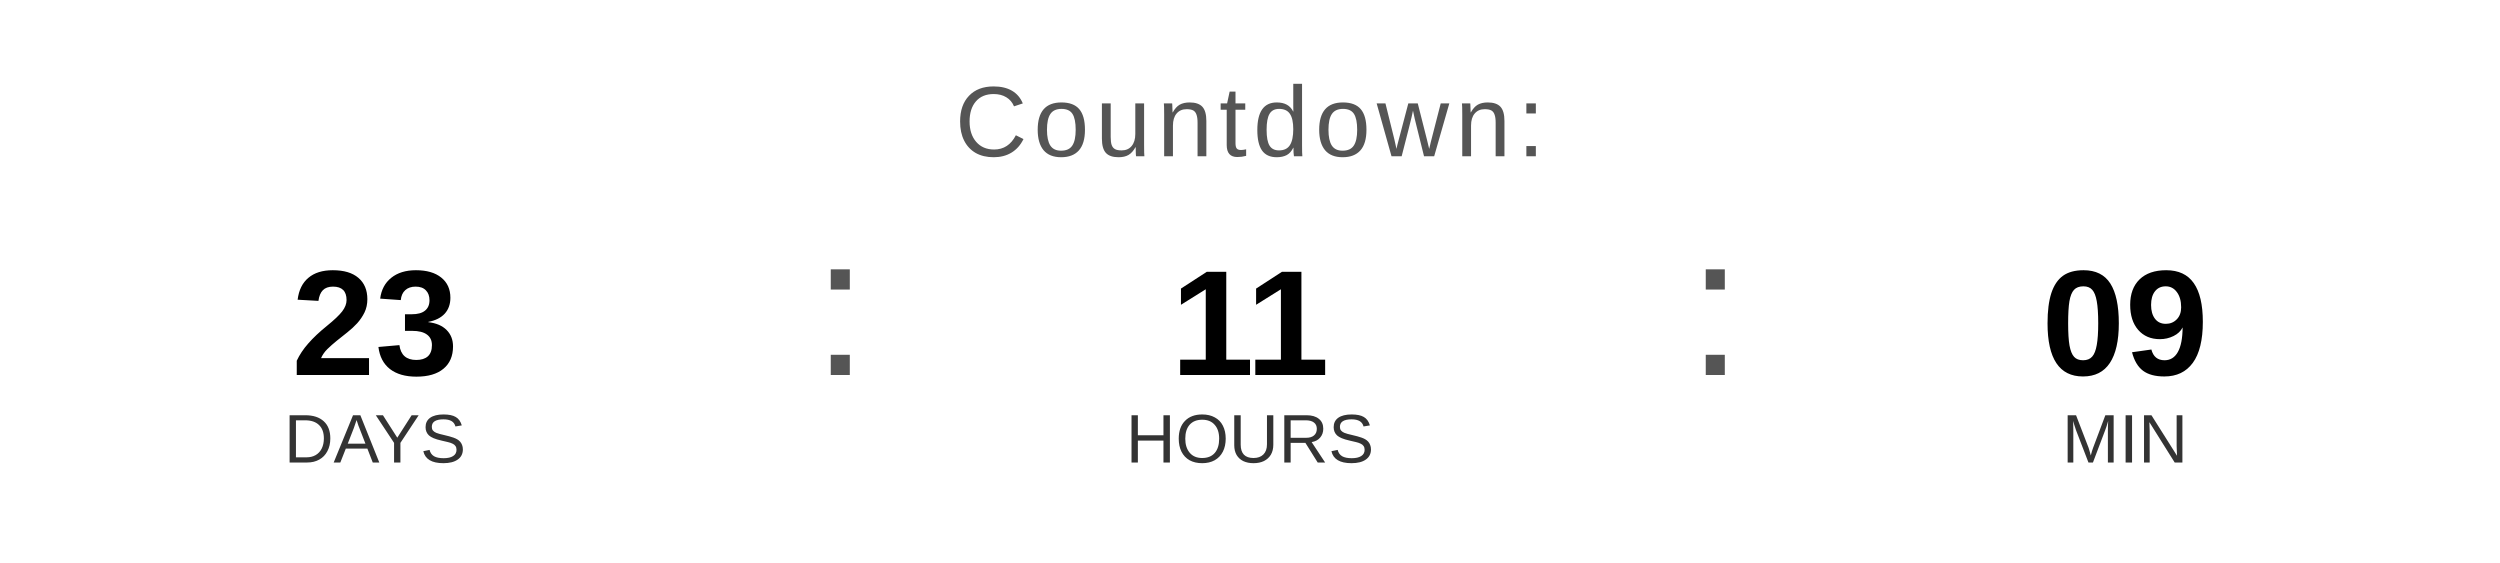
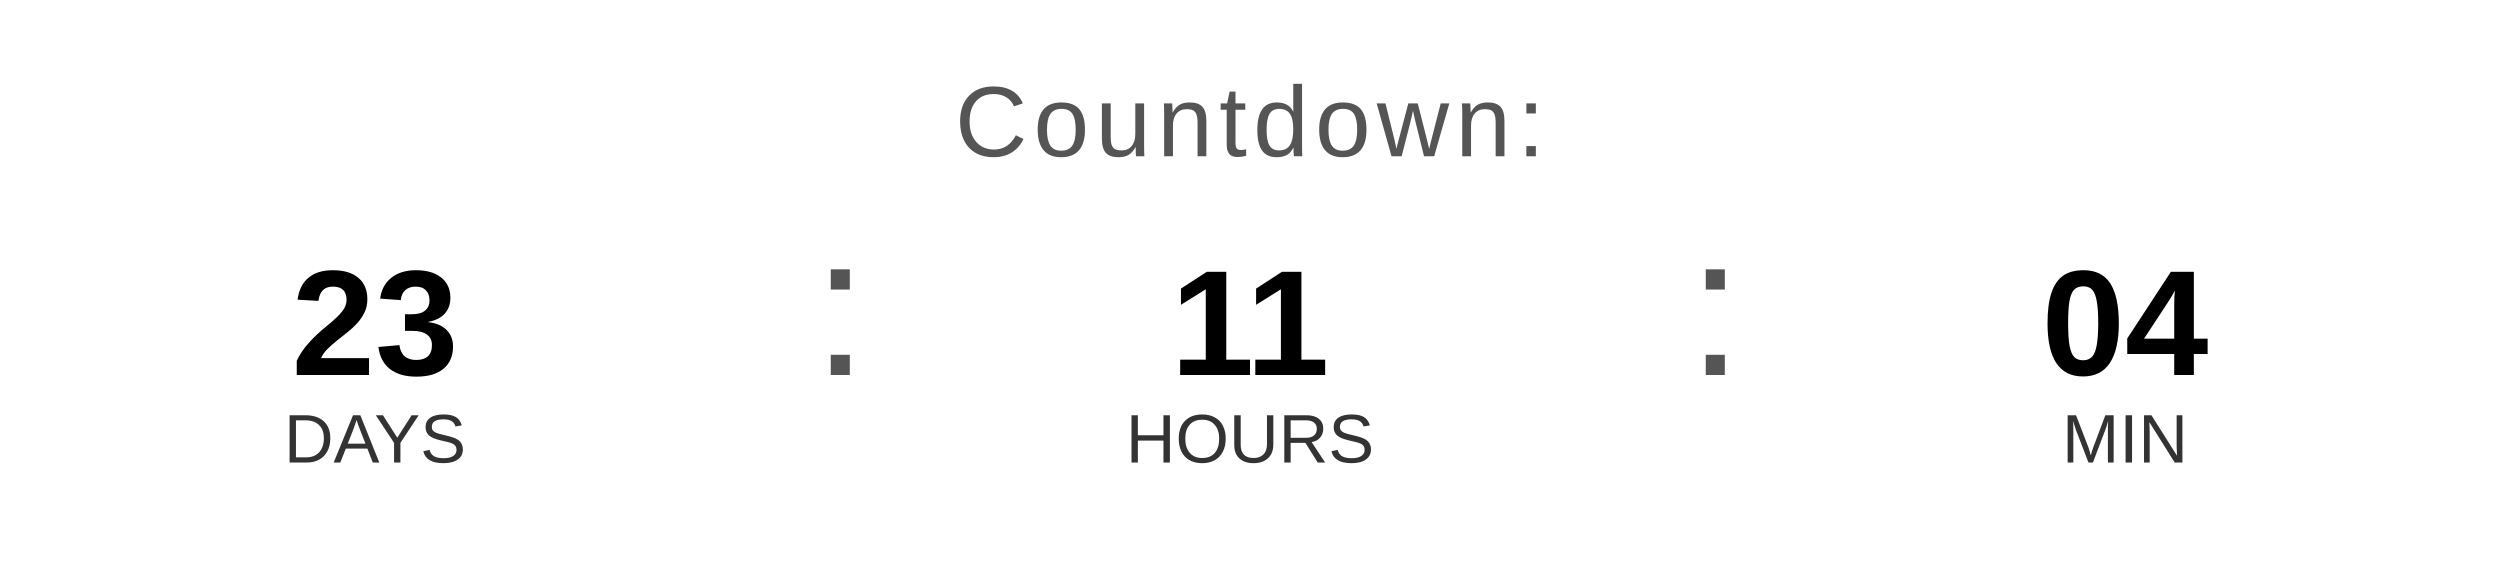
<svg xmlns="http://www.w3.org/2000/svg" width="400" height="90" viewBox="0 0 400 90">
  <text x="200" y="25" font-family="Arial, Helvetica, sans-serif" font-size="16" fill="#555555" text-anchor="middle" letter-spacing="1">
    Countdown:
  </text>
  <text x="60" y="60" font-family="Arial, Helvetica, sans-serif" font-size="24" font-weight="bold" fill="#000000" text-anchor="middle">23</text>
  <text x="60" y="74" font-family="Arial, Helvetica, sans-serif" font-size="11" fill="#333333" text-anchor="middle">DAYS</text>
  <text x="130" y="60" font-family="Arial, sans-serif" font-size="32" fill="#555555">:</text>
  <text x="200" y="60" font-family="Arial, Helvetica, sans-serif" font-size="24" font-weight="bold" fill="#000000" text-anchor="middle">11</text>
  <text x="200" y="74" font-family="Arial, Helvetica, sans-serif" font-size="11" fill="#333333" text-anchor="middle">HOURS</text>
  <text x="270" y="60" font-family="Arial, sans-serif" font-size="32" fill="#555555">:</text>
-   <text x="340" y="60" font-family="Arial, Helvetica, sans-serif" font-size="24" font-weight="bold" fill="#000000" text-anchor="middle">09</text>
+   <text x="340" y="60" font-family="Arial, Helvetica, sans-serif" font-size="24" font-weight="bold" fill="#000000" text-anchor="middle">04</text>
  <text x="340" y="74" font-family="Arial, Helvetica, sans-serif" font-size="11" fill="#333333" text-anchor="middle">MIN</text>
</svg>
